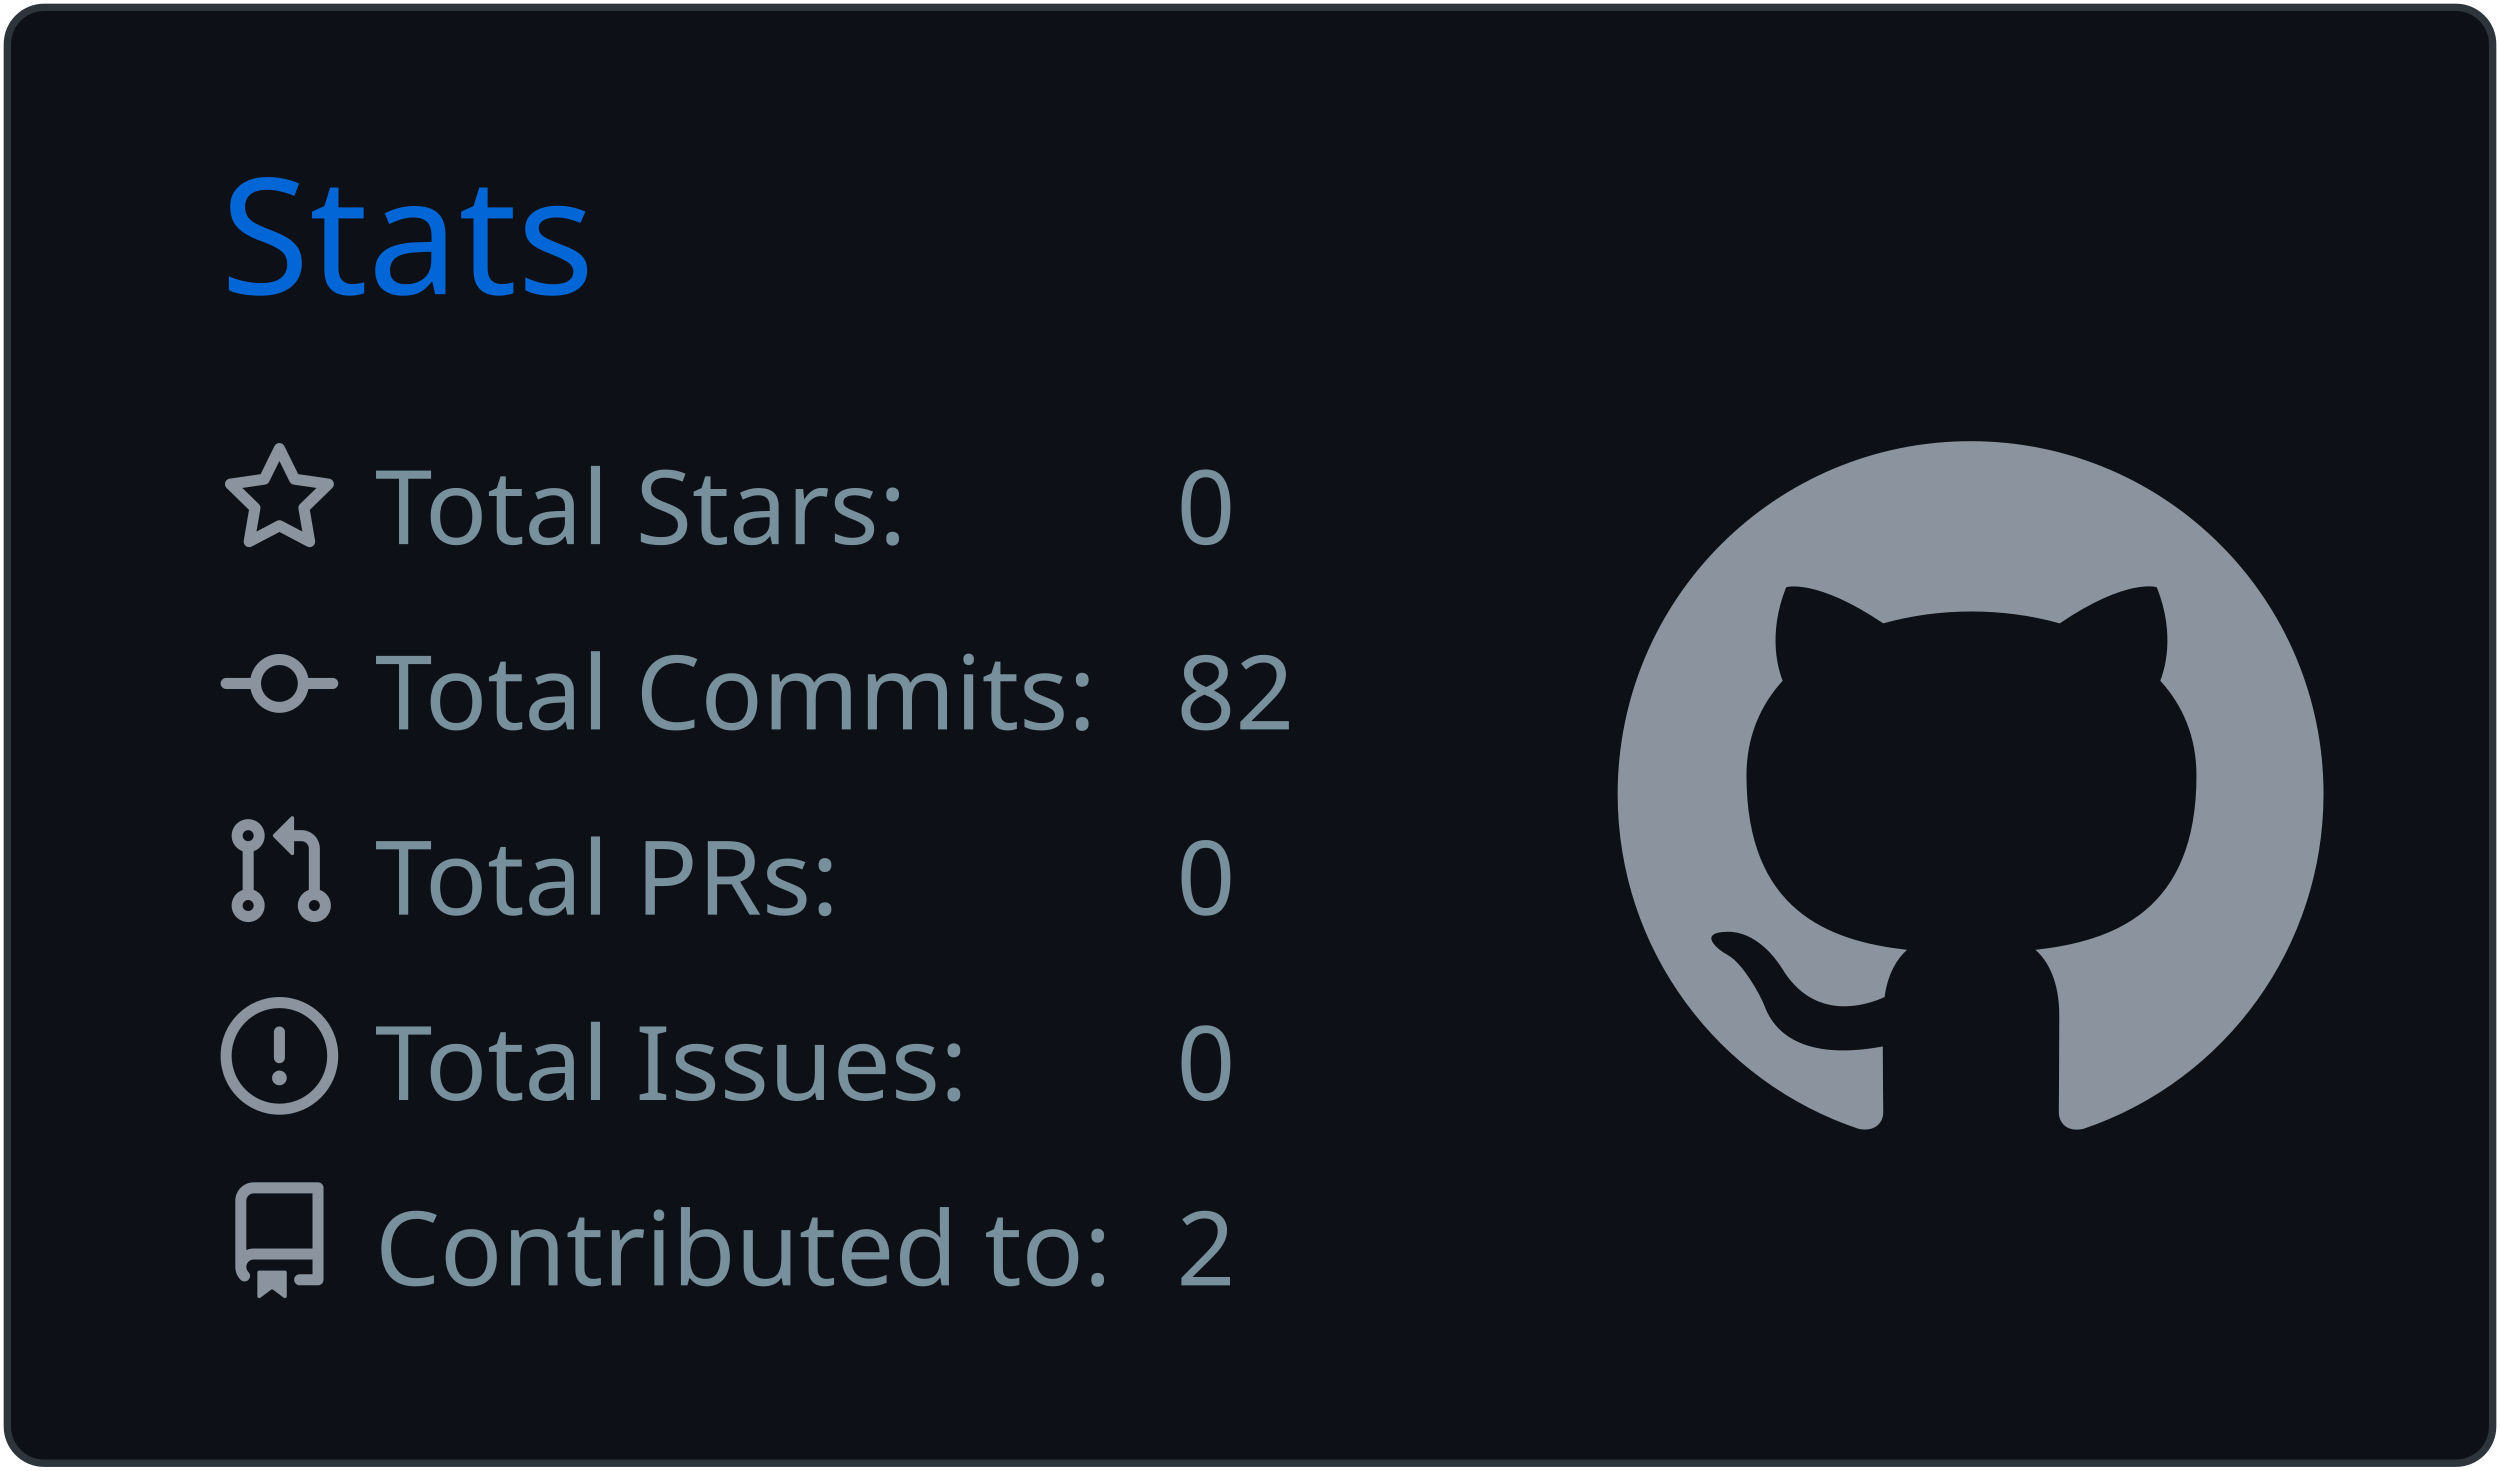
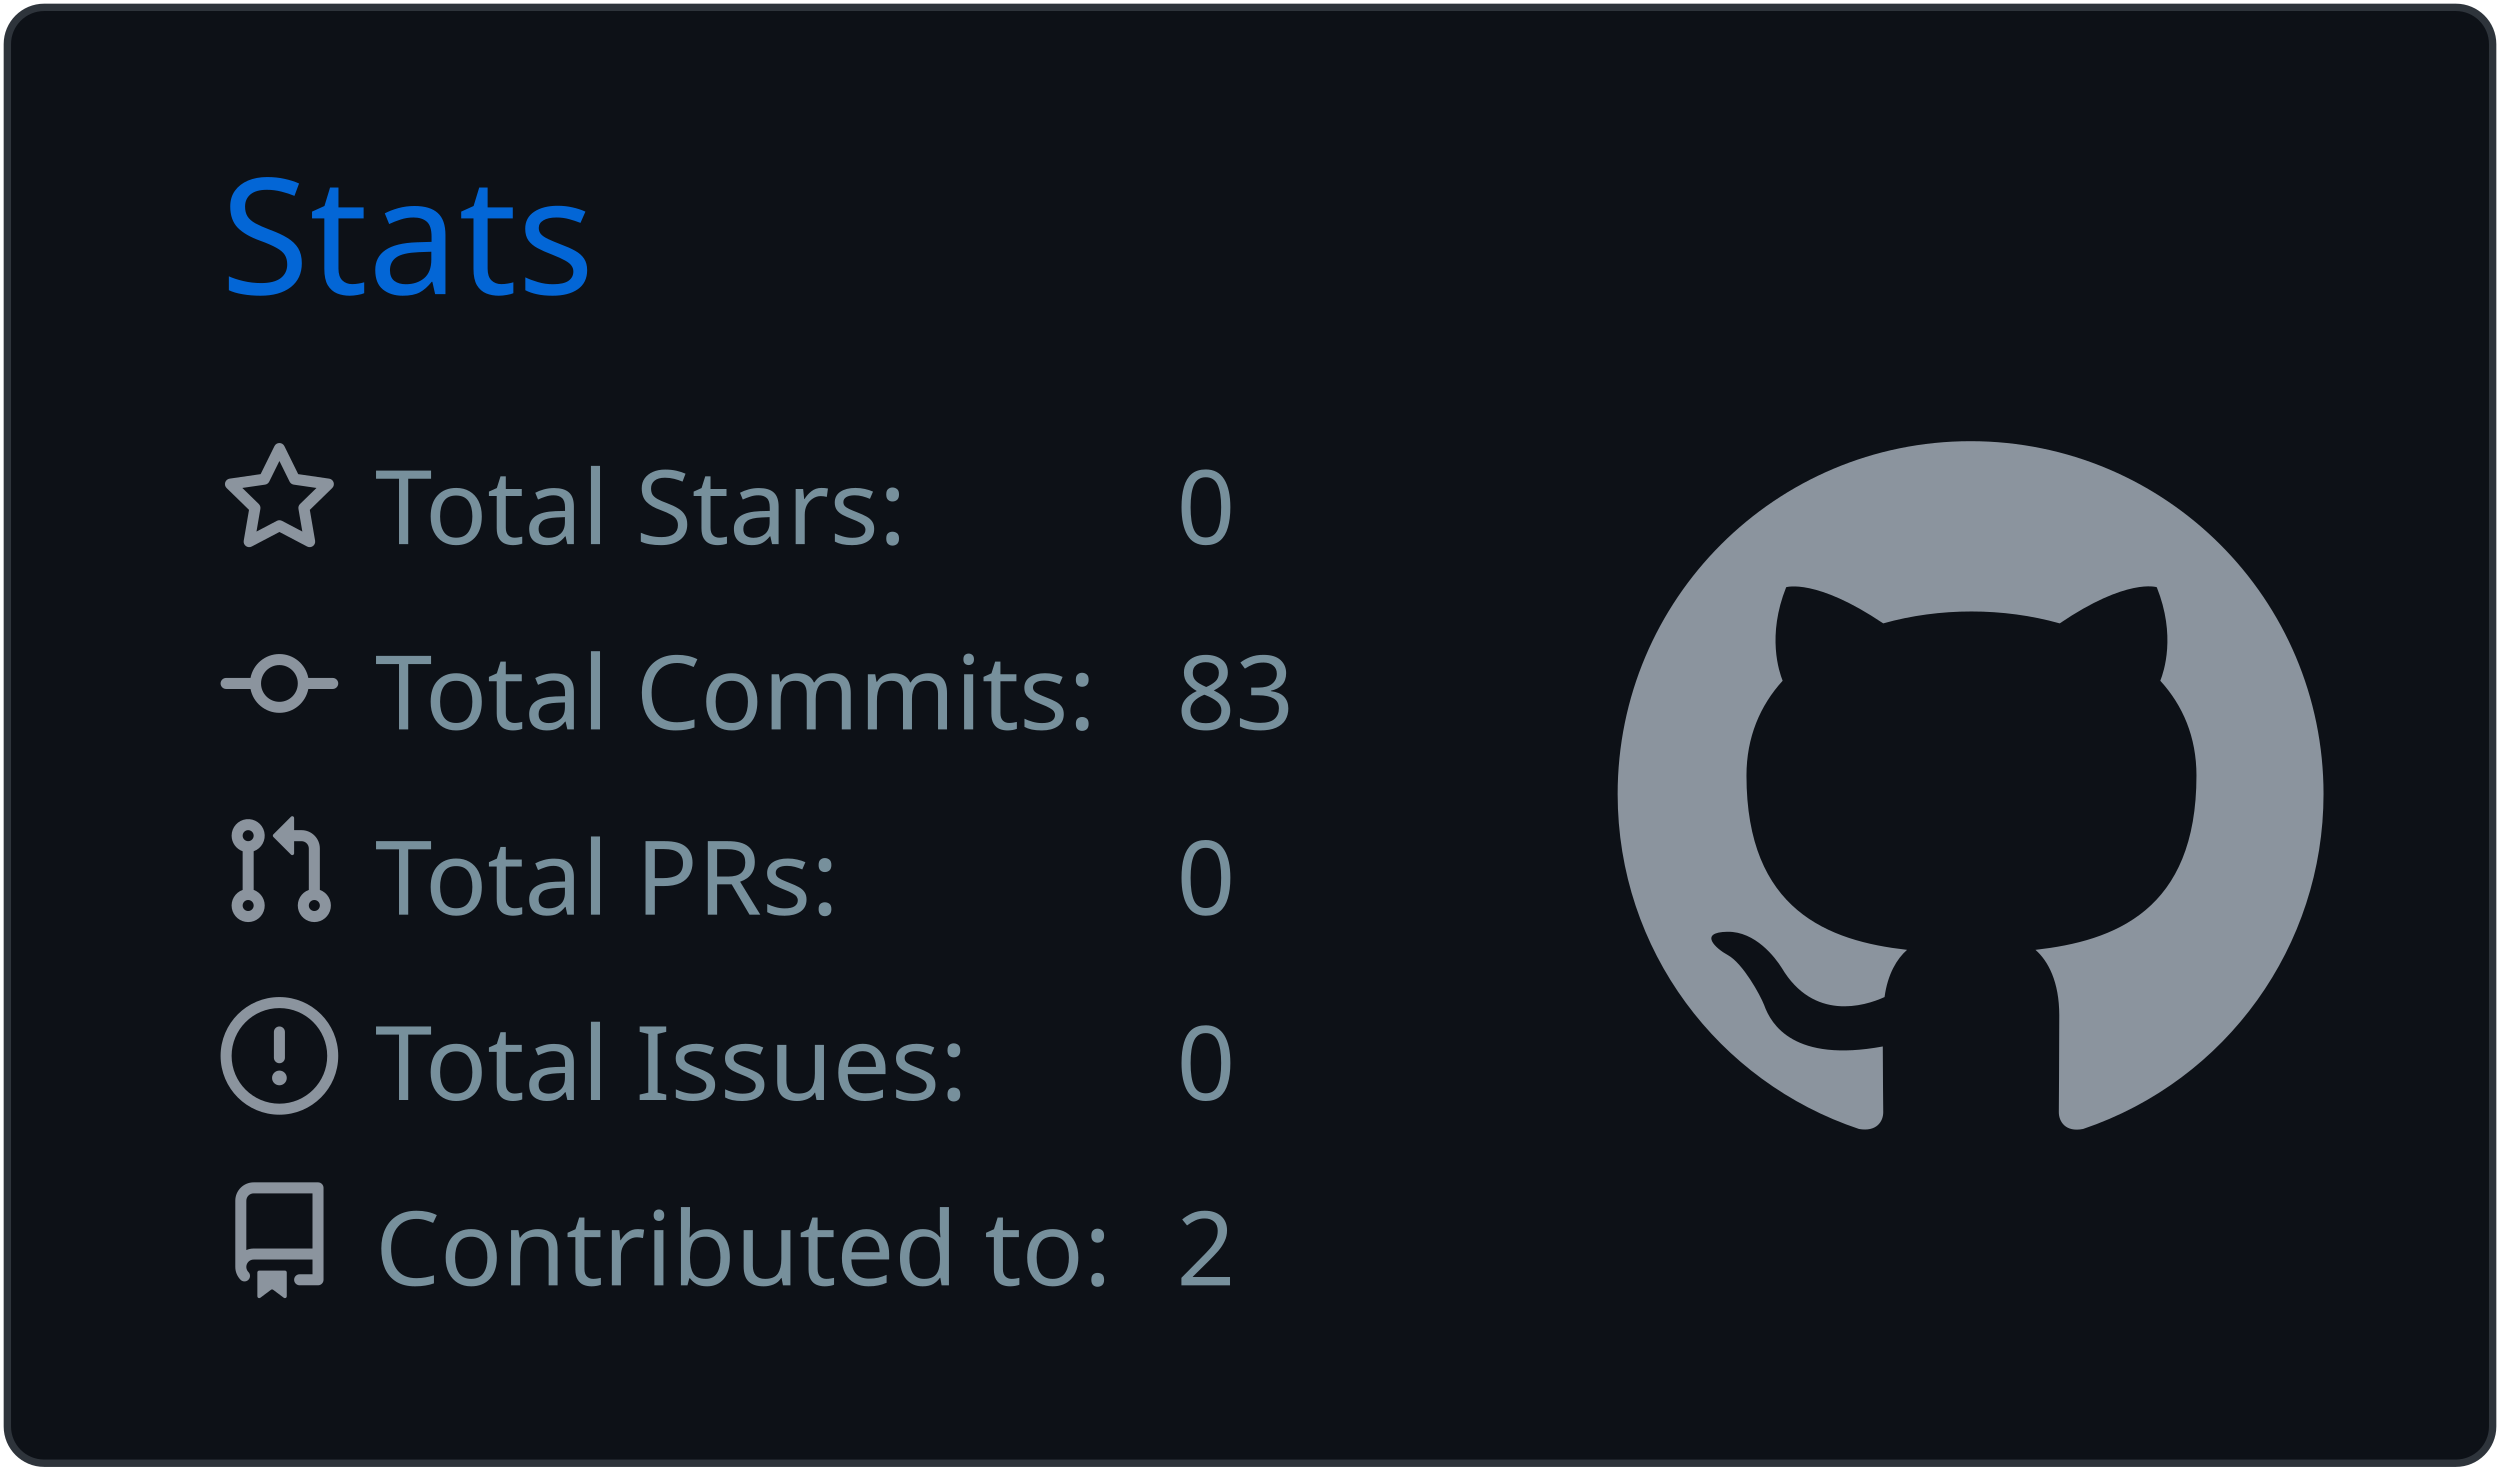
<svg xmlns="http://www.w3.org/2000/svg" width="340" height="200" viewBox="0 0 340 200">
  <style>* {
          font-family: 'Segoe UI', Ubuntu, "Helvetica Neue", Sans-Serif
        }</style>
  <g class="gpsc-root">
    <rect x="1" y="1" rx="5" ry="5" height="99%" width="99.412%" stroke="#2e343b" stroke-width="1" fill="#0d1117" stroke-opacity="1" />
    <text x="30" y="40" class="gpsc-item" style="--gpsc-i: 0; font-size: 22px; fill: #0366d6;">Stats</text>
    <g transform="translate(0,40)">
      <g transform="translate(30,20)">
        <g class="gpsc-item" style="--gpsc-i: 0;">
          <g transform="translate(0,0)" width="14" height="14" fill="#8b949e">
            <path fill-rule="evenodd" d="M8 .25a.75.75 0 01.673.418l1.882 3.815 4.21.612a.75.75 0 01.416 1.279l-3.046 2.97.719 4.192a.75.75 0 01-1.088.791L8 12.347l-3.766 1.98a.75.75 0 01-1.088-.79l.72-4.194L.818 6.374a.75.75 0 01.416-1.28l4.21-.611L7.327.668A.75.75 0 018 .25zm0 2.445L6.615 5.5a.75.75 0 01-.564.41l-3.097.45 2.24 2.184a.75.75 0 01.216.664l-.528 3.084 2.769-1.456a.75.75 0 01.698 0l2.77 1.456-.53-3.084a.75.75 0 01.216-.664l2.24-2.183-3.096-.45a.75.75 0 01-.564-.41L8 2.694v.001z" />
          </g>
        </g>
        <g class="gpsc-item" style="--gpsc-i: 1;">
          <g transform="translate(0,25.2)" width="14" height="14" fill="#8b949e">
            <path fill-rule="evenodd" d="M10.5 7.75a2.5 2.5 0 11-5 0 2.5 2.5 0 015 0zm1.43.75a4.002 4.002 0 01-7.86 0H.75a.75.75 0 110-1.5h3.32a4.001 4.001 0 017.86 0h3.32a.75.75 0 110 1.5h-3.32z" />
          </g>
        </g>
        <g class="gpsc-item" style="--gpsc-i: 2;">
          <g transform="translate(0,50.4)" width="14" height="14" fill="#8b949e">
            <path fill-rule="evenodd" d="M7.177 3.073L9.573.677A.25.25 0 0110 .854v4.792a.25.25 0 01-.427.177L7.177 3.427a.25.25 0 010-.354zM3.75 2.5a.75.75 0 100 1.5.75.75 0 000-1.5zm-2.25.75a2.25 2.25 0 113 2.122v5.256a2.251 2.251 0 11-1.5 0V5.372A2.25 2.25 0 011.5 3.25zM11 2.5h-1V4h1a1 1 0 011 1v5.628a2.251 2.251 0 101.5 0V5A2.5 2.5 0 0011 2.5zm1 10.25a.75.75 0 111.5 0 .75.75 0 01-1.5 0zM3.75 12a.75.75 0 100 1.5.75.75 0 000-1.5z" />
          </g>
        </g>
        <g class="gpsc-item" style="--gpsc-i: 3;">
          <g transform="translate(0,75.6)" width="14" height="14" fill="#8b949e">
            <path fill-rule="evenodd" d="M8 1.5a6.5 6.5 0 100 13 6.5 6.5 0 000-13zM0 8a8 8 0 1116 0A8 8 0 010 8zm9 3a1 1 0 11-2 0 1 1 0 012 0zm-.25-6.25a.75.75 0 00-1.5 0v3.5a.75.75 0 001.5 0v-3.5z" />
          </g>
        </g>
        <g class="gpsc-item" style="--gpsc-i: 4;">
          <g transform="translate(0,100.8)" width="14" height="14" fill="#8b949e">
            <path fill-rule="evenodd" d="M2 2.5A2.5 2.5 0 014.5 0h8.75a.75.75 0 01.75.75v12.5a.75.75 0 01-.75.75h-2.5a.75.75 0 110-1.5h1.75v-2h-8a1 1 0 00-.714 1.7.75.75 0 01-1.072 1.05A2.495 2.495 0 012 11.5v-9zm10.5-1V9h-8c-.356 0-.694.074-1 .208V2.5a1 1 0 011-1h8zM5 12.25v3.25a.25.25 0 00.4.2l1.45-1.087a.25.25 0 01.3 0L8.6 15.7a.25.25 0 00.4-.2v-3.25a.25.25 0 00-.25-.25h-3.5a.25.25 0 00-.25.25z" />
          </g>
        </g>
        <text x="21" y="14" class="gpsc-item" style="--gpsc-i: 0; fill: #77909c; font-size: 14px;">Total Stars:</text>
        <text x="21" y="39.2" class="gpsc-item" style="--gpsc-i: 1; fill: #77909c; font-size: 14px;">Total Commits:</text>
        <text x="21" y="64.4" class="gpsc-item" style="--gpsc-i: 2; fill: #77909c; font-size: 14px;">Total PRs:</text>
        <text x="21" y="89.6" class="gpsc-item" style="--gpsc-i: 3; fill: #77909c; font-size: 14px;">Total Issues:</text>
        <text x="21" y="114.8" class="gpsc-item" style="--gpsc-i: 4; fill: #77909c; font-size: 14px;">Contributed to:</text>
        <text x="130" y="14" class="gpsc-item" style="--gpsc-i: 0; fill: #77909c; font-size: 14px;">0</text>
-         <text x="130" y="39.2" class="gpsc-item" style="--gpsc-i: 1; fill: #77909c; font-size: 14px;">82</text>
+         <text x="130" y="39.2" class="gpsc-item" style="--gpsc-i: 1; fill: #77909c; font-size: 14px;">83</text>
        <text x="130" y="64.4" class="gpsc-item" style="--gpsc-i: 2; fill: #77909c; font-size: 14px;">0</text>
        <text x="130" y="89.6" class="gpsc-item" style="--gpsc-i: 3; fill: #77909c; font-size: 14px;">0</text>
        <text x="130" y="114.8" class="gpsc-item" style="--gpsc-i: 4; fill: #77909c; font-size: 14px;">2</text>
      </g>
      <g transform="translate(220,20)">
        <g transform="scale(6)" style="fill: #8b949e;">
          <path fill-rule="evenodd" d="M8 0C3.58 0 0 3.58 0 8c0 3.54 2.29 6.53 5.47 7.59.4.07.55-.17.55-.38 0-.19-.01-.82-.01-1.49-2.01.37-2.53-.49-2.69-.94-.09-.23-.48-.94-.82-1.13-.28-.15-.68-.52-.01-.53.63-.01 1.08.58 1.23.82.72 1.21 1.87.87 2.33.66.07-.52.28-.87.51-1.07-1.78-.2-3.64-.89-3.64-3.95 0-.87.31-1.59.82-2.15-.08-.2-.36-1.02.08-2.12 0 0 .67-.21 2.2.82.64-.18 1.32-.27 2-.27.68 0 1.36.09 2 .27 1.53-1.04 2.2-.82 2.2-.82.44 1.1.16 1.92.08 2.12.51.56.82 1.27.82 2.15 0 3.07-1.87 3.75-3.65 3.95.29.25.54.73.54 1.48 0 1.07-.01 1.93-.01 2.2 0 .21.15.46.55.38A8.013 8.013 0 0016 8c0-4.42-3.58-8-8-8z" />
        </g>
      </g>
    </g>
  </g>
</svg>
